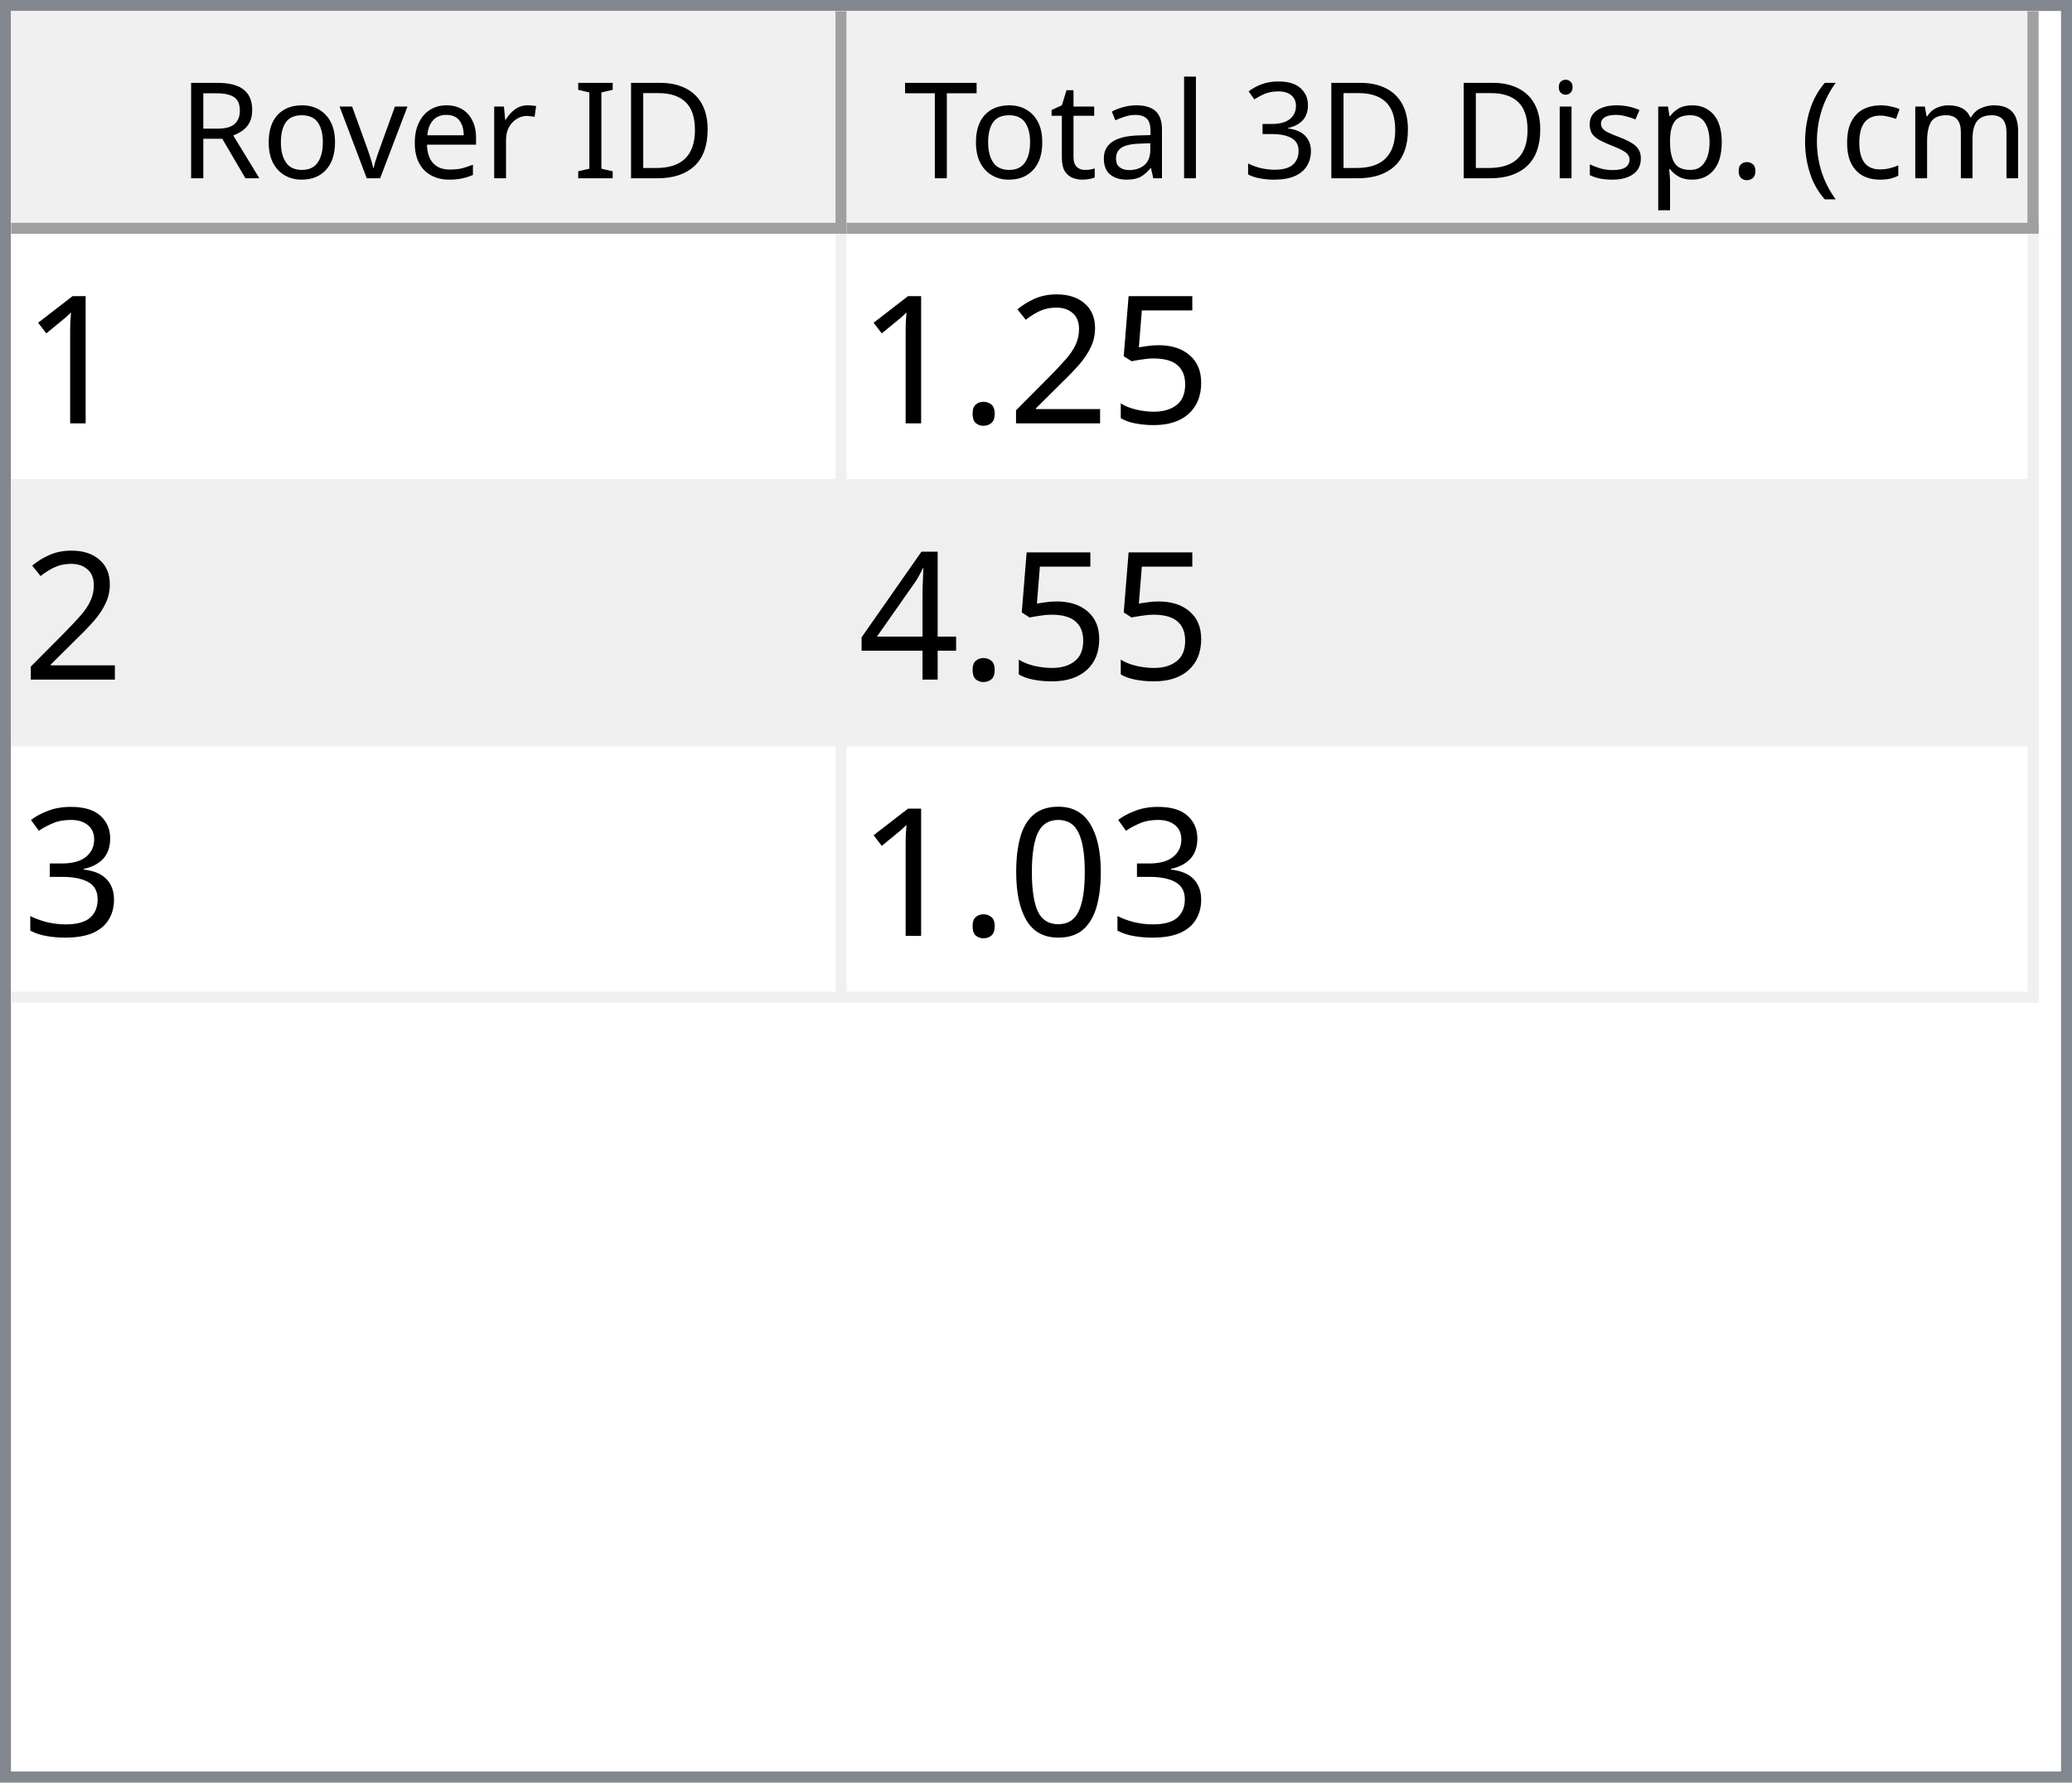
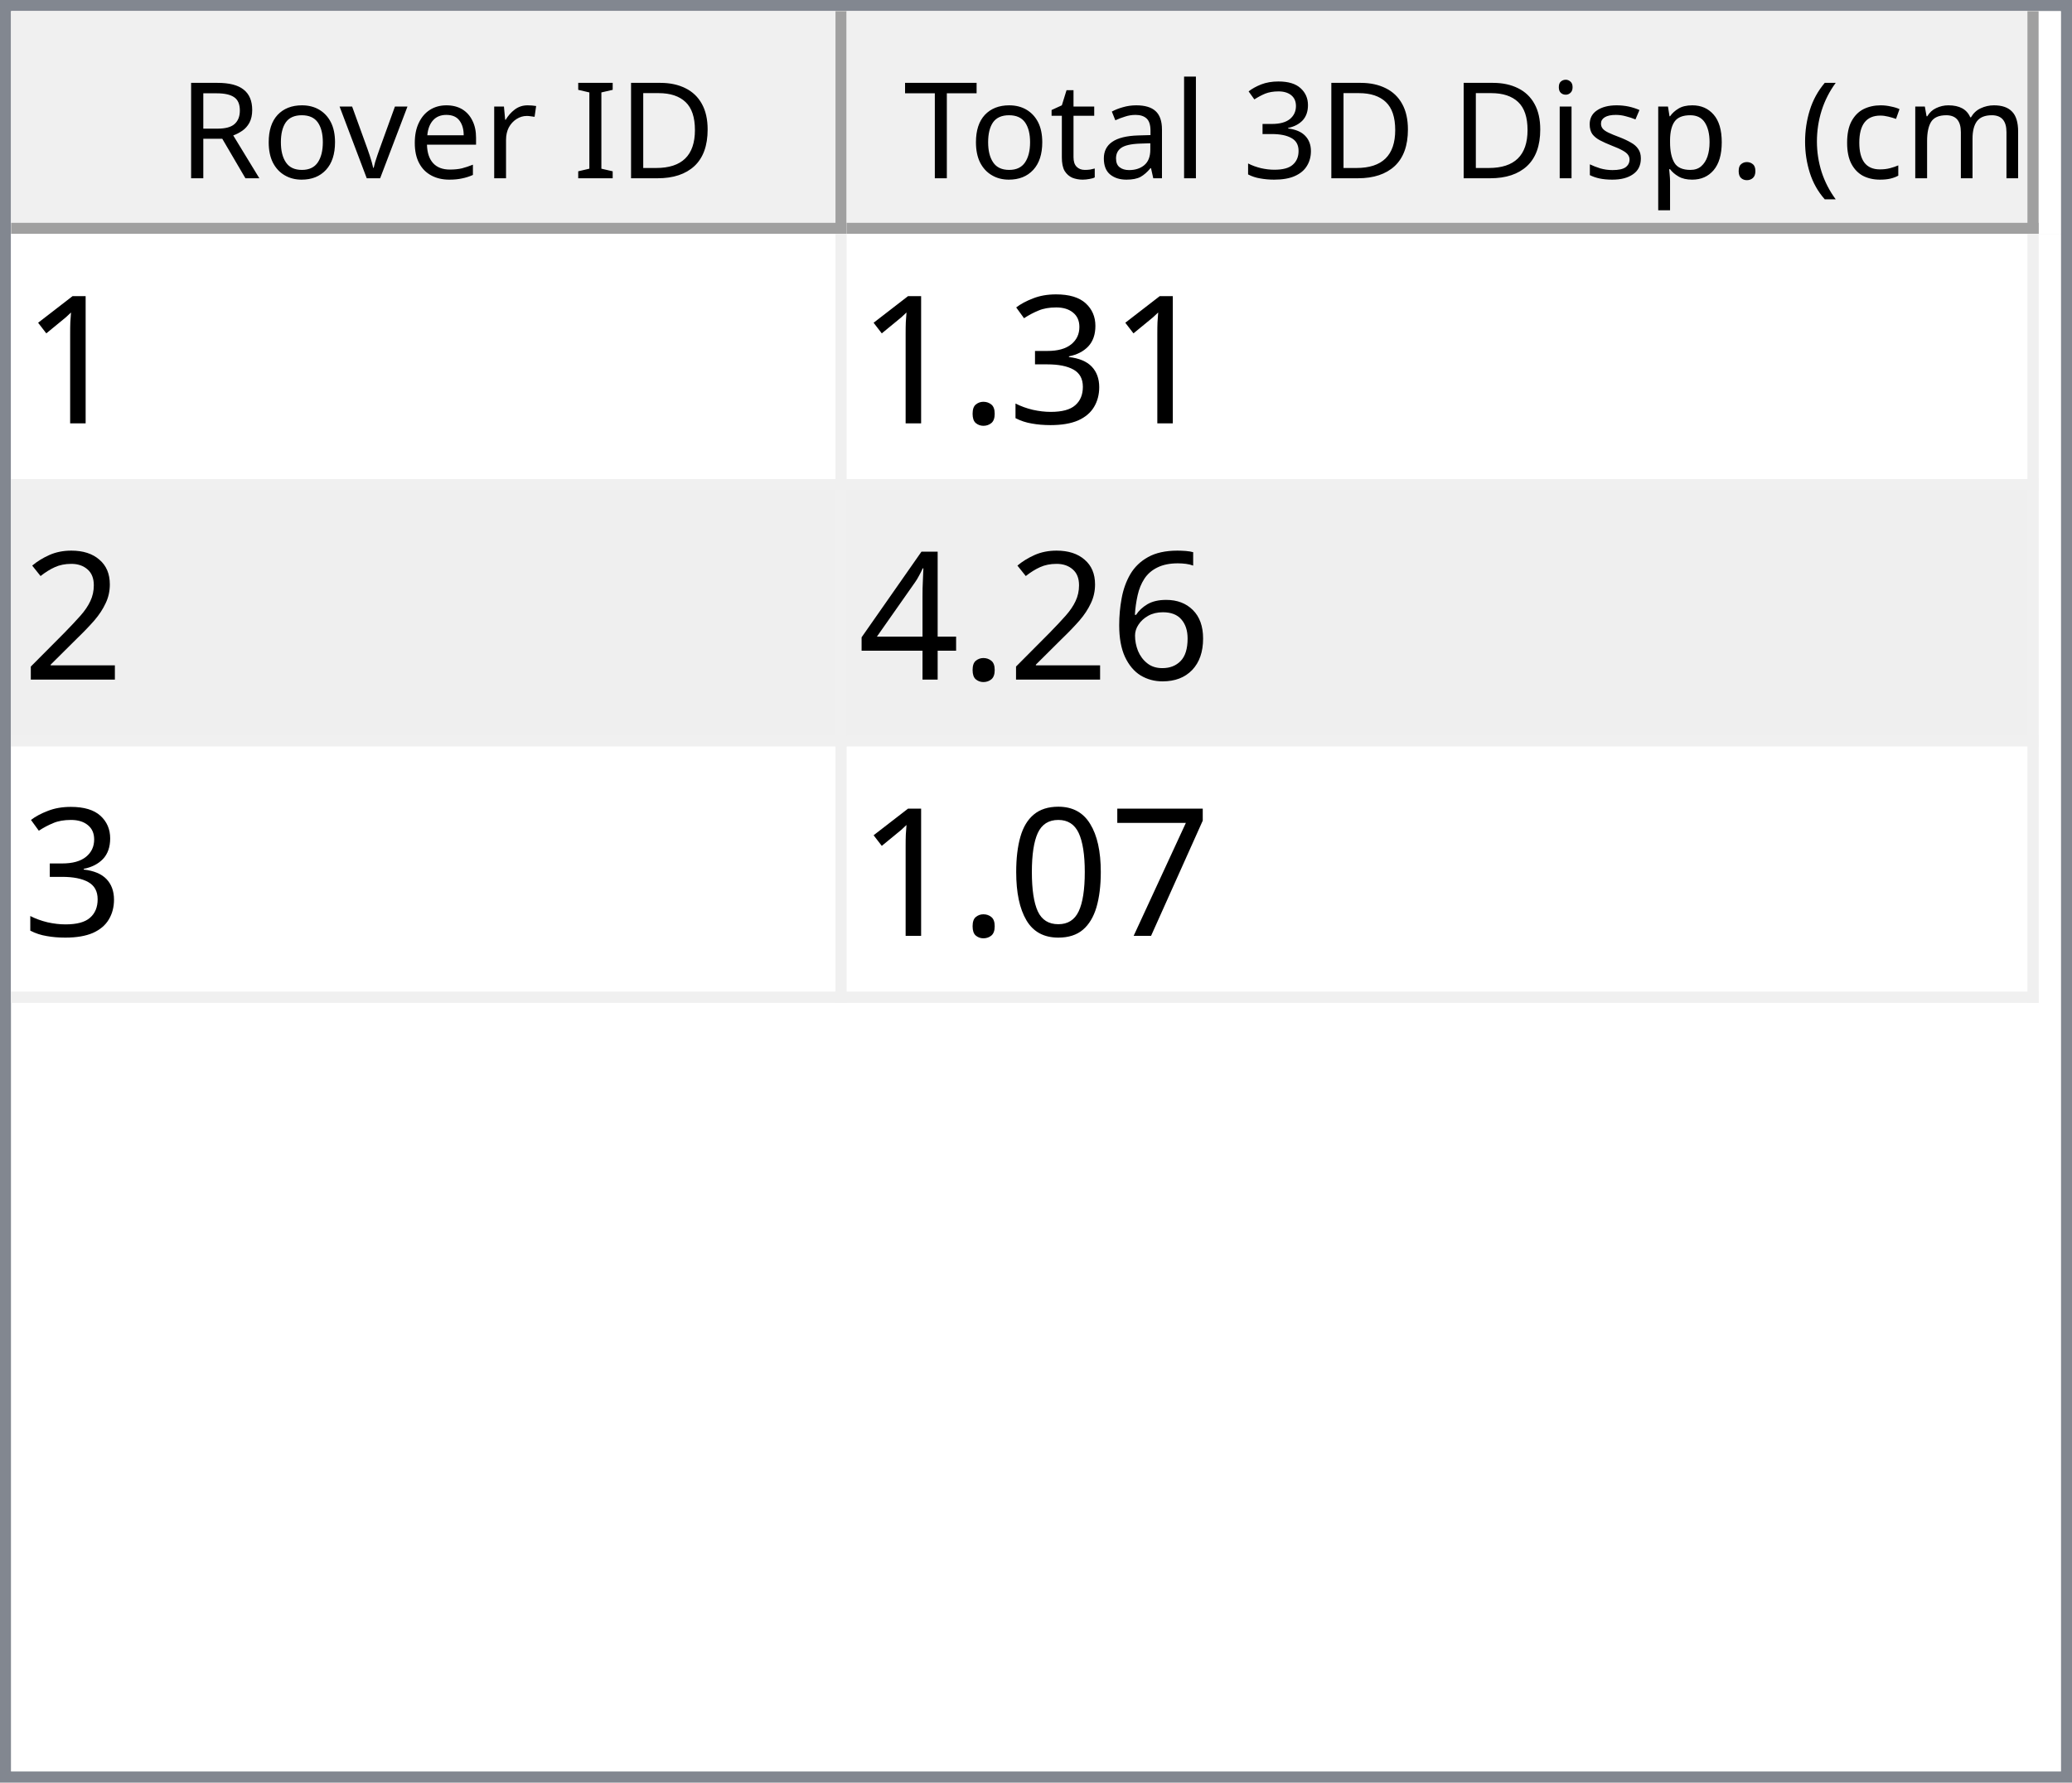
<svg xmlns="http://www.w3.org/2000/svg" style="fill-opacity:1; color-rendering:auto; color-interpolation:auto; text-rendering:auto; stroke:black; stroke-linecap:square; stroke-miterlimit:10; shape-rendering:auto; stroke-opacity:1; fill:black; stroke-dasharray:none; font-weight:normal; stroke-width:1; font-family:'Dialog'; font-style:normal; stroke-linejoin:miter; font-size:12px; stroke-dashoffset:0; image-rendering:auto;" width="186" height="160">
  <defs id="genericDefs" />
  <g>
    <defs id="defs1">
      <clipPath clipPathUnits="userSpaceOnUse" id="clipPath1">
        <path d="M0 0 L186 0 L186 160 L0 160 L0 0 Z" />
      </clipPath>
      <clipPath clipPathUnits="userSpaceOnUse" id="clipPath2">
        <path d="M0 0 L0 160 L186 160 L186 0 Z" />
      </clipPath>
      <clipPath clipPathUnits="userSpaceOnUse" id="clipPath3">
        <path d="M0 0 L0 20 L184 20 L184 0 Z" />
      </clipPath>
      <clipPath clipPathUnits="userSpaceOnUse" id="clipPath4">
        <path d="M0 0 L0 20 L75 20 L75 0 Z" />
      </clipPath>
      <clipPath clipPathUnits="userSpaceOnUse" id="clipPath5">
        <path d="M1 1 L1 19 L74 19 L74 1 Z" />
      </clipPath>
      <clipPath clipPathUnits="userSpaceOnUse" id="clipPath6">
        <path d="M0 0 L0 18 L73 18 L73 0 Z" />
      </clipPath>
      <clipPath clipPathUnits="userSpaceOnUse" id="clipPath7">
        <path d="M-0.5 -0.5 L-0.5 19.5 L74.5 19.5 L74.5 -0.5 Z" />
      </clipPath>
      <clipPath clipPathUnits="userSpaceOnUse" id="clipPath8">
        <path d="M0 0 L0 20 L107 20 L107 0 Z" />
      </clipPath>
      <clipPath clipPathUnits="userSpaceOnUse" id="clipPath9">
        <path d="M1 1 L1 19 L106 19 L106 1 Z" />
      </clipPath>
      <clipPath clipPathUnits="userSpaceOnUse" id="clipPath10">
        <path d="M0 0 L0 18 L105 18 L105 0 Z" />
      </clipPath>
      <clipPath clipPathUnits="userSpaceOnUse" id="clipPath11">
        <path d="M-0.5 -0.5 L-0.5 19.5 L106.5 19.5 L106.5 -0.5 Z" />
      </clipPath>
      <clipPath clipPathUnits="userSpaceOnUse" id="clipPath12">
        <path d="M0 0 L0 138 L184 138 L184 0 Z" />
      </clipPath>
      <clipPath clipPathUnits="userSpaceOnUse" id="clipPath13">
        <path d="M0 0 L0 69 L182 69 L182 0 Z" />
      </clipPath>
      <clipPath clipPathUnits="userSpaceOnUse" id="clipPath14">
        <path d="M-0.5 -0.5 L-0.5 68.5 L181.5 68.5 L181.5 -0.5 Z" />
      </clipPath>
      <clipPath clipPathUnits="userSpaceOnUse" id="clipPath15">
        <path d="M0 0 L0 22 L74 22 L74 0 Z" />
      </clipPath>
      <clipPath clipPathUnits="userSpaceOnUse" id="clipPath16">
        <path d="M0 0 L0 22 L106 22 L106 0 Z" />
      </clipPath>
      <font horiz-adv-x="64.551" id="font1">
        <font-face ascent="107.91" descent="25.098" units-per-em="100" style="font-style:normal; font-family:Segoe UI; font-weight:normal;" />
        <missing-glyph horiz-adv-x="64.551" d="M8.109 0 L8.109 68.266 L56.453 68.266 L56.453 0 L8.109 0 ZM15.328 7.234 L49.219 7.234 L49.219 61.031 L15.328 61.031 L15.328 7.234 Z" />
        <glyph unicode="D" horiz-adv-x="70.117" d="M9.188 0 L9.188 70.016 L28.516 70.016 Q65.531 70.016 65.531 35.891 Q65.531 19.672 55.25 9.836 Q44.969 0 27.734 0 L9.188 0 ZM17.391 62.594 L17.391 7.422 L27.828 7.422 Q41.609 7.422 49.273 14.797 Q56.938 22.172 56.938 35.688 Q56.938 62.594 28.328 62.594 L17.391 62.594 Z" />
        <glyph unicode="I" horiz-adv-x="26.611" d="M17.391 0 L9.188 0 L9.188 70.016 L17.391 70.016 L17.391 0 Z" />
        <glyph unicode=" " horiz-adv-x="27.393" d="" />
        <glyph unicode="r" horiz-adv-x="34.766" d="M34.188 41.891 Q32.078 43.5 28.125 43.5 Q23 43.5 19.555 38.672 Q16.109 33.844 16.109 25.484 L16.109 0 L8.109 0 L8.109 50 L16.109 50 L16.109 39.703 L16.312 39.703 Q18.016 44.969 21.531 47.922 Q25.047 50.875 29.391 50.875 Q32.516 50.875 34.188 50.203 L34.188 41.891 Z" />
        <glyph unicode="e" horiz-adv-x="52.295" d="M48.297 23 L12.984 23 Q13.188 14.656 17.484 10.109 Q21.781 5.562 29.297 5.562 Q37.75 5.562 44.828 11.141 L44.828 3.609 Q38.234 -1.172 27.391 -1.172 Q16.797 -1.172 10.742 5.641 Q4.688 12.453 4.688 24.812 Q4.688 36.469 11.305 43.82 Q17.922 51.172 27.734 51.172 Q37.547 51.172 42.922 44.828 Q48.297 38.484 48.297 27.203 L48.297 23 ZM40.094 29.781 Q40.047 36.719 36.75 40.578 Q33.453 44.438 27.594 44.438 Q21.922 44.438 17.969 40.383 Q14.016 36.328 13.094 29.781 L40.094 29.781 Z" />
        <glyph unicode="v" horiz-adv-x="47.9" d="M47.406 50 L27.484 0 L19.625 0 L0.688 50 L9.469 50 L22.172 13.672 Q23.578 9.672 23.922 6.688 L24.125 6.688 Q24.609 10.453 25.688 13.484 L38.969 50 L47.406 50 Z" />
        <glyph unicode="o" horiz-adv-x="58.594" d="M29 -1.172 Q17.922 -1.172 11.305 5.836 Q4.688 12.844 4.688 24.422 Q4.688 37.016 11.57 44.094 Q18.453 51.172 30.172 51.172 Q41.359 51.172 47.633 44.289 Q53.906 37.406 53.906 25.203 Q53.906 13.234 47.141 6.031 Q40.375 -1.172 29 -1.172 ZM29.594 44.438 Q21.875 44.438 17.383 39.188 Q12.891 33.938 12.891 24.703 Q12.891 15.828 17.43 10.695 Q21.969 5.562 29.594 5.562 Q37.359 5.562 41.531 10.594 Q45.703 15.625 45.703 24.906 Q45.703 34.281 41.531 39.359 Q37.359 44.438 29.594 44.438 Z" />
        <glyph unicode="R" horiz-adv-x="59.814" d="M59.375 0 L49.609 0 L37.891 19.625 Q36.281 22.359 34.766 24.289 Q33.25 26.219 31.664 27.438 Q30.078 28.656 28.25 29.219 Q26.422 29.781 24.125 29.781 L17.391 29.781 L17.391 0 L9.188 0 L9.188 70.016 L30.078 70.016 Q34.672 70.016 38.555 68.867 Q42.438 67.719 45.289 65.375 Q48.141 63.031 49.758 59.547 Q51.375 56.062 51.375 51.375 Q51.375 47.703 50.273 44.656 Q49.172 41.609 47.148 39.211 Q45.125 36.812 42.266 35.133 Q39.406 33.453 35.844 32.516 L35.844 32.328 Q37.594 31.547 38.891 30.547 Q40.188 29.547 41.359 28.18 Q42.531 26.812 43.68 25.078 Q44.828 23.344 46.234 21.047 L59.375 0 ZM17.391 62.594 L17.391 37.203 L28.516 37.203 Q31.594 37.203 34.203 38.133 Q36.812 39.062 38.719 40.797 Q40.625 42.531 41.703 45.047 Q42.781 47.562 42.781 50.688 Q42.781 56.297 39.141 59.445 Q35.5 62.594 28.609 62.594 L17.391 62.594 Z" />
        <glyph unicode=")" horiz-adv-x="30.176" d="M8.297 -15.922 L1.172 -15.922 Q16.406 2.344 16.406 26.812 Q16.406 51.469 1.078 70.016 L8.297 70.016 Q23.531 52.156 23.531 26.703 Q23.531 1.375 8.297 -15.922 Z" />
        <glyph unicode="m" horiz-adv-x="86.133" d="M79.109 0 L71.094 0 L71.094 28.719 Q71.094 37.016 68.531 40.727 Q65.969 44.438 59.906 44.438 Q54.781 44.438 51.195 39.75 Q47.609 35.062 47.609 28.516 L47.609 0 L39.594 0 L39.594 29.688 Q39.594 44.438 28.219 44.438 Q22.953 44.438 19.531 40.016 Q16.109 35.594 16.109 28.516 L16.109 0 L8.109 0 L8.109 50 L16.109 50 L16.109 42.094 L16.312 42.094 Q21.625 51.172 31.844 51.172 Q36.969 51.172 40.773 48.312 Q44.578 45.453 46 40.828 Q51.562 51.172 62.594 51.172 Q79.109 51.172 79.109 30.812 L79.109 0 Z" />
        <glyph unicode="c" horiz-adv-x="46.191" d="M42.188 2.297 Q36.422 -1.172 28.516 -1.172 Q17.828 -1.172 11.258 5.789 Q4.688 12.75 4.688 23.828 Q4.688 36.188 11.766 43.68 Q18.844 51.172 30.672 51.172 Q37.25 51.172 42.281 48.734 L42.281 40.531 Q36.719 44.438 30.375 44.438 Q22.703 44.438 17.797 38.945 Q12.891 33.453 12.891 24.516 Q12.891 15.719 17.508 10.641 Q22.125 5.562 29.891 5.562 Q36.422 5.562 42.188 9.906 L42.188 2.297 Z" />
        <glyph unicode="(" horiz-adv-x="30.176" d="M29.109 -15.922 L21.969 -15.922 Q6.844 1.375 6.844 26.703 Q6.844 52.156 21.969 70.016 L29.203 70.016 Q13.875 51.469 13.875 26.812 Q13.875 2.344 29.109 -15.922 Z" />
        <glyph unicode="." horiz-adv-x="21.68" d="M10.891 -1.078 Q8.641 -1.078 7.055 0.539 Q5.469 2.156 5.469 4.391 Q5.469 6.641 7.055 8.273 Q8.641 9.906 10.891 9.906 Q13.188 9.906 14.797 8.273 Q16.406 6.641 16.406 4.391 Q16.406 2.156 14.797 0.539 Q13.188 -1.078 10.891 -1.078 Z" />
        <glyph unicode="p" horiz-adv-x="58.789" d="M16.312 7.234 L16.109 7.234 L16.109 -23 L8.109 -23 L8.109 50 L16.109 50 L16.109 41.219 L16.312 41.219 Q22.219 51.172 33.594 51.172 Q43.266 51.172 48.688 44.461 Q54.109 37.75 54.109 26.469 Q54.109 13.922 48 6.375 Q41.891 -1.172 31.297 -1.172 Q21.578 -1.172 16.312 7.234 ZM16.109 27.391 L16.109 20.406 Q16.109 14.203 20.141 9.883 Q24.172 5.562 30.375 5.562 Q37.641 5.562 41.773 11.133 Q45.906 16.703 45.906 26.609 Q45.906 34.969 42.047 39.703 Q38.188 44.438 31.594 44.438 Q24.609 44.438 20.359 39.578 Q16.109 34.719 16.109 27.391 Z" />
        <glyph unicode="s" horiz-adv-x="42.432" d="M5.078 1.812 L5.078 10.406 Q11.625 5.562 19.484 5.562 Q30.031 5.562 30.031 12.594 Q30.031 14.594 29.125 15.992 Q28.219 17.391 26.68 18.461 Q25.141 19.531 23.07 20.383 Q21 21.234 18.609 22.172 Q15.281 23.484 12.766 24.828 Q10.25 26.172 8.57 27.859 Q6.891 29.547 6.031 31.695 Q5.172 33.844 5.172 36.719 Q5.172 40.234 6.789 42.945 Q8.406 45.656 11.086 47.484 Q13.766 49.312 17.211 50.242 Q20.656 51.172 24.312 51.172 Q30.812 51.172 35.938 48.922 L35.938 40.828 Q30.422 44.438 23.25 44.438 Q21 44.438 19.195 43.922 Q17.391 43.406 16.094 42.477 Q14.797 41.547 14.086 40.258 Q13.375 38.969 13.375 37.406 Q13.375 35.453 14.086 34.133 Q14.797 32.812 16.164 31.789 Q17.531 30.766 19.484 29.938 Q21.438 29.109 23.922 28.125 Q27.25 26.859 29.883 25.516 Q32.516 24.172 34.375 22.484 Q36.234 20.797 37.234 18.602 Q38.234 16.406 38.234 13.375 Q38.234 9.672 36.602 6.938 Q34.969 4.203 32.234 2.398 Q29.5 0.594 25.93 -0.289 Q22.359 -1.172 18.453 -1.172 Q10.75 -1.172 5.078 1.812 Z" />
        <glyph unicode="i" horiz-adv-x="24.219" d="M12.203 62.703 Q10.062 62.703 8.547 64.164 Q7.031 65.625 7.031 67.875 Q7.031 70.125 8.547 71.609 Q10.062 73.094 12.203 73.094 Q14.406 73.094 15.945 71.609 Q17.484 70.125 17.484 67.875 Q17.484 65.719 15.945 64.211 Q14.406 62.703 12.203 62.703 ZM16.109 0 L8.109 0 L8.109 50 L16.109 50 L16.109 0 Z" />
        <glyph unicode="3" horiz-adv-x="53.906" d="M46.531 19.828 Q46.531 15.094 44.75 11.211 Q42.969 7.328 39.719 4.57 Q36.469 1.812 31.93 0.297 Q27.391 -1.219 21.922 -1.219 Q11.922 -1.219 6 2.594 L6 11.188 Q13.094 5.609 22.219 5.609 Q25.875 5.609 28.828 6.539 Q31.781 7.469 33.906 9.227 Q36.031 10.984 37.18 13.477 Q38.328 15.969 38.328 19.094 Q38.328 32.812 18.797 32.812 L12.984 32.812 L12.984 39.594 L18.5 39.594 Q35.797 39.594 35.797 52.484 Q35.797 64.406 22.609 64.406 Q15.188 64.406 8.688 59.422 L8.688 67.188 Q15.375 71.188 24.609 71.188 Q29 71.188 32.57 69.969 Q36.141 68.75 38.68 66.555 Q41.219 64.359 42.609 61.281 Q44 58.203 44 54.5 Q44 40.672 30.031 36.719 L30.031 36.531 Q33.594 36.141 36.625 34.797 Q39.656 33.453 41.852 31.305 Q44.047 29.156 45.289 26.25 Q46.531 23.344 46.531 19.828 Z" />
        <glyph unicode="l" horiz-adv-x="24.219" d="M16.109 0 L8.109 0 L8.109 74.031 L16.109 74.031 L16.109 0 Z" />
        <glyph unicode="a" horiz-adv-x="50.879" d="M43.891 0 L35.891 0 L35.891 7.812 L35.688 7.812 Q30.469 -1.172 20.312 -1.172 Q12.844 -1.172 8.617 2.781 Q4.391 6.734 4.391 13.281 Q4.391 27.297 20.906 29.594 L35.891 31.688 Q35.891 44.438 25.594 44.438 Q16.547 44.438 9.281 38.281 L9.281 46.484 Q16.656 51.172 26.266 51.172 Q43.891 51.172 43.891 32.516 L43.891 0 ZM35.891 25.297 L23.828 23.641 Q18.266 22.859 15.43 20.875 Q12.594 18.891 12.594 13.875 Q12.594 10.203 15.211 7.883 Q17.828 5.562 22.172 5.562 Q28.125 5.562 32.008 9.742 Q35.891 13.922 35.891 20.312 L35.891 25.297 Z" />
        <glyph unicode="t" horiz-adv-x="33.887" d="M31.297 0.484 Q28.469 -1.078 23.828 -1.078 Q10.688 -1.078 10.688 13.578 L10.688 43.172 L2.094 43.172 L2.094 50 L10.688 50 L10.688 62.203 L18.703 64.797 L18.703 50 L31.297 50 L31.297 43.172 L18.703 43.172 L18.703 14.984 Q18.703 9.969 20.414 7.82 Q22.125 5.672 26.078 5.672 Q29.109 5.672 31.297 7.328 L31.297 0.484 Z" />
        <glyph unicode="T" horiz-adv-x="52.393" d="M50.594 62.594 L30.375 62.594 L30.375 0 L22.172 0 L22.172 62.594 L2 62.594 L2 70.016 L50.594 70.016 L50.594 62.594 Z" />
      </font>
      <font horiz-adv-x="75.0" id="font2">
        <font-face ascent="100.537" descent="21.973" units-per-em="100" style="font-style:normal; font-family:sans-serif; font-weight:normal;" />
        <missing-glyph horiz-adv-x="75.0" d="M12.5 0 L12.5 62.5 L62.5 62.5 L62.5 0 L12.5 0 ZM14.062 1.562 L60.938 1.562 L60.938 60.938 L14.062 60.938 L14.062 1.562 Z" />
        <glyph unicode="1" horiz-adv-x="55.615" d="M37.25 0 L28.469 0 L28.469 56 Q25.297 52.984 20.141 49.953 Q14.984 46.922 10.891 45.406 L10.891 53.906 Q18.266 57.375 23.781 62.305 Q29.297 67.234 31.594 71.875 L37.25 71.875 L37.25 0 Z" />
-         <glyph unicode="5" horiz-adv-x="55.615" d="M4.156 18.75 L13.375 19.531 Q14.406 12.797 18.141 9.398 Q21.875 6 27.156 6 Q33.5 6 37.891 10.789 Q42.281 15.578 42.281 23.484 Q42.281 31 38.062 35.352 Q33.844 39.703 27 39.703 Q22.75 39.703 19.336 37.773 Q15.922 35.844 13.969 32.766 L5.719 33.844 L12.641 70.609 L48.25 70.609 L48.25 62.203 L19.672 62.203 L15.828 42.969 Q22.266 47.469 29.344 47.469 Q38.719 47.469 45.164 40.969 Q51.609 34.469 51.609 24.266 Q51.609 14.547 45.953 7.469 Q39.062 -1.219 27.156 -1.219 Q17.391 -1.219 11.211 4.25 Q5.031 9.719 4.156 18.75 Z" />
+         <glyph unicode="3" horiz-adv-x="55.615" d="M4.203 18.891 L12.984 20.062 Q14.5 12.594 18.141 9.297 Q21.781 6 27 6 Q33.203 6 37.477 10.297 Q41.75 14.594 41.75 20.953 Q41.75 27 37.797 30.93 Q33.844 34.859 27.734 34.859 Q25.25 34.859 21.531 33.891 L22.516 41.609 Q23.391 41.5 23.922 41.5 Q29.547 41.5 34.039 44.43 Q38.531 47.359 38.531 53.469 Q38.531 58.297 35.258 61.477 Q31.984 64.656 26.812 64.656 Q21.688 64.656 18.266 61.43 Q14.844 58.203 13.875 51.766 L5.078 53.328 Q6.688 62.156 12.398 67.016 Q18.109 71.875 26.609 71.875 Q32.469 71.875 37.398 69.359 Q42.328 66.844 44.945 62.5 Q47.562 58.156 47.562 53.266 Q47.562 48.641 45.07 44.828 Q42.578 41.016 37.703 38.766 Q44.047 37.312 47.562 32.695 Q51.078 28.078 51.078 21.141 Q51.078 11.766 44.242 5.25 Q37.406 -1.266 26.953 -1.266 Q17.531 -1.266 11.305 4.352 Q5.078 9.969 4.203 18.891 Z" />
+         <glyph unicode="." horiz-adv-x="27.783" d="M9.078 0 L9.078 10.016 L19.094 10.016 L19.094 0 L9.078 0 Z" />
        <glyph unicode="2" horiz-adv-x="55.615" d="M50.344 8.453 L50.344 0 L3.031 0 Q2.938 3.172 4.047 6.109 Q5.859 10.938 9.836 15.625 Q13.812 20.312 21.344 26.469 Q33.016 36.031 37.117 41.625 Q41.219 47.219 41.219 52.203 Q41.219 57.422 37.477 61.008 Q33.734 64.594 27.734 64.594 Q21.391 64.594 17.578 60.789 Q13.766 56.984 13.719 50.25 L4.688 51.172 Q5.609 61.281 11.664 66.578 Q17.719 71.875 27.938 71.875 Q38.234 71.875 44.242 66.164 Q50.25 60.453 50.25 52 Q50.25 47.703 48.492 43.555 Q46.734 39.406 42.656 34.812 Q38.578 30.219 29.109 22.219 Q21.188 15.578 18.945 13.211 Q16.703 10.844 15.234 8.453 L50.344 8.453 Z" />
-         <glyph unicode="." horiz-adv-x="27.783" d="M9.078 0 L9.078 10.016 L19.094 10.016 L19.094 0 L9.078 0 Z" />
+         <glyph unicode="6" horiz-adv-x="55.615" d="M49.75 54.047 L41.016 53.375 Q39.844 58.547 37.703 60.891 Q34.125 64.656 28.906 64.656 Q24.703 64.656 21.531 62.312 Q17.391 59.281 14.992 53.469 Q12.594 47.656 12.5 36.922 Q15.672 41.75 20.266 44.094 Q24.859 46.438 29.891 46.438 Q38.672 46.438 44.852 39.969 Q51.031 33.5 51.031 23.25 Q51.031 16.5 48.125 10.719 Q45.219 4.938 40.141 1.859 Q35.062 -1.219 28.609 -1.219 Q17.625 -1.219 10.695 6.859 Q3.766 14.938 3.766 33.5 Q3.766 54.25 11.422 63.672 Q18.109 71.875 29.438 71.875 Q37.891 71.875 43.289 67.141 Q48.688 62.406 49.75 54.047 ZM13.875 23.188 Q13.875 18.656 15.797 14.508 Q17.719 10.359 21.188 8.18 Q24.656 6 28.469 6 Q34.031 6 38.039 10.492 Q42.047 14.984 42.047 22.703 Q42.047 30.125 38.086 34.398 Q34.125 38.672 28.125 38.672 Q22.172 38.672 18.023 34.398 Q13.875 30.125 13.875 23.188 Z" />
        <glyph unicode="4" horiz-adv-x="55.615" d="M32.328 0 L32.328 17.141 L1.266 17.141 L1.266 25.203 L33.938 71.578 L41.109 71.578 L41.109 25.203 L50.781 25.203 L50.781 17.141 L41.109 17.141 L41.109 0 L32.328 0 ZM32.328 25.203 L32.328 57.469 L9.906 25.203 L32.328 25.203 Z" />
-         <glyph unicode="3" horiz-adv-x="55.615" d="M4.203 18.891 L12.984 20.062 Q14.5 12.594 18.141 9.297 Q21.781 6 27 6 Q33.203 6 37.477 10.297 Q41.75 14.594 41.75 20.953 Q41.75 27 37.797 30.93 Q33.844 34.859 27.734 34.859 Q25.25 34.859 21.531 33.891 L22.516 41.609 Q23.391 41.5 23.922 41.5 Q29.547 41.5 34.039 44.43 Q38.531 47.359 38.531 53.469 Q38.531 58.297 35.258 61.477 Q31.984 64.656 26.812 64.656 Q21.688 64.656 18.266 61.43 Q14.844 58.203 13.875 51.766 L5.078 53.328 Q6.688 62.156 12.398 67.016 Q18.109 71.875 26.609 71.875 Q32.469 71.875 37.398 69.359 Q42.328 66.844 44.945 62.5 Q47.562 58.156 47.562 53.266 Q47.562 48.641 45.07 44.828 Q42.578 41.016 37.703 38.766 Q44.047 37.312 47.562 32.695 Q51.078 28.078 51.078 21.141 Q51.078 11.766 44.242 5.25 Q37.406 -1.266 26.953 -1.266 Q17.531 -1.266 11.305 4.352 Q5.078 9.969 4.203 18.891 Z" />
+         <glyph unicode="7" horiz-adv-x="55.615" d="M4.734 62.203 L4.734 70.656 L51.078 70.656 L51.078 63.812 Q44.234 56.547 37.523 44.484 Q30.812 32.422 27.156 19.672 Q24.516 10.688 23.781 0 L14.75 0 Q14.891 8.453 18.062 20.414 Q21.234 32.375 27.172 43.484 Q33.109 54.594 39.797 62.203 L4.734 62.203 Z" />
        <glyph unicode="0" horiz-adv-x="55.615" d="M4.156 35.297 Q4.156 48 6.766 55.742 Q9.375 63.484 14.523 67.68 Q19.672 71.875 27.484 71.875 Q33.25 71.875 37.594 69.555 Q41.938 67.234 44.773 62.867 Q47.609 58.5 49.219 52.227 Q50.828 45.953 50.828 35.297 Q50.828 22.703 48.242 14.969 Q45.656 7.234 40.508 3.008 Q35.359 -1.219 27.484 -1.219 Q17.141 -1.219 11.234 6.203 Q4.156 15.141 4.156 35.297 ZM13.188 35.297 Q13.188 17.672 17.312 11.836 Q21.438 6 27.484 6 Q33.547 6 37.672 11.859 Q41.797 17.719 41.797 35.297 Q41.797 52.984 37.672 58.789 Q33.547 64.594 27.391 64.594 Q21.344 64.594 17.719 59.469 Q13.188 52.938 13.188 35.297 Z" />
      </font>
    </defs>
    <g style="fill:white; stroke:white;">
      <rect x="0" y="0" width="186" style="clip-path:url(#clipPath1); stroke:none;" height="160" />
    </g>
    <g style="fill:white; text-rendering:optimizeSpeed; color-rendering:optimizeSpeed; image-rendering:optimizeSpeed; shape-rendering:crispEdges; stroke:white; color-interpolation:sRGB;">
      <rect x="0" width="186" height="160" y="0" style="stroke:none;" />
      <path style="stroke:none;" d="M0 160 L186 160 L186 0 L0 0 Z" />
    </g>
    <g style="fill:rgb(240,240,240); font-family:'Segoe UI'; stroke:rgb(240,240,240);">
      <rect x="0" y="0" width="186" style="clip-path:url(#clipPath2); stroke:none;" height="160" />
    </g>
    <g style="fill:rgb(130,135,144); font-family:'Segoe UI'; stroke:rgb(130,135,144);">
      <path d="M0 0 L186 0 L186 160 L0 160 L0 0 ZM1 1 L185 1 L185 159 L1 159 L1 1 Z" style="fill-rule:evenodd; clip-path:url(#clipPath2); stroke:none;" />
    </g>
    <g style="fill:white; font-family:'Segoe UI'; stroke:white;" transform="translate(1,1)">
      <rect x="0" y="0" width="184" style="clip-path:url(#clipPath3); stroke:none;" height="20" />
    </g>
    <g style="fill:rgb(240,240,240); font-family:'Segoe UI'; stroke:rgb(240,240,240);" transform="translate(1,1)">
      <rect x="0" y="0" width="75" style="clip-path:url(#clipPath4); stroke:none;" height="20" />
    </g>
    <g style="font-family:'Segoe UI';" transform="translate(2,2)">
      <text x="14" xml:space="preserve" y="14" style="clip-path:url(#clipPath6); stroke:none;">Rover ID</text>
    </g>
    <g style="fill:rgb(160,160,160); font-family:'Segoe UI'; stroke:rgb(160,160,160); stroke-linejoin:bevel;" transform="translate(1.5,1.5)">
      <line x1="74" x2="74" y1="0" style="fill:none; clip-path:url(#clipPath7);" y2="19" />
    </g>
    <g style="fill:rgb(160,160,160); font-family:'Segoe UI'; stroke:rgb(160,160,160); stroke-linejoin:bevel;" transform="matrix(1,0,0,1,1,1) translate(0.5,0.5)">
      <line x1="0" x2="74" y1="19" style="fill:none; clip-path:url(#clipPath7);" y2="19" />
    </g>
    <g style="fill:rgb(240,240,240); font-family:'Segoe UI'; stroke:rgb(240,240,240);" transform="translate(76,1)">
      <rect x="0" y="0" width="107" style="clip-path:url(#clipPath8); stroke:none;" height="20" />
    </g>
    <g style="font-family:'Segoe UI';" transform="translate(77,2)">
      <text x="1" xml:space="preserve" y="14" style="clip-path:url(#clipPath10); stroke:none;"> Total 3D Disp. (cm)</text>
    </g>
    <g style="fill:rgb(160,160,160); font-family:'Segoe UI'; stroke:rgb(160,160,160); stroke-linejoin:bevel;" transform="translate(76.5,1.5)">
      <line x1="106" x2="106" y1="0" style="fill:none; clip-path:url(#clipPath11);" y2="19" />
    </g>
    <g style="fill:rgb(160,160,160); font-family:'Segoe UI'; stroke:rgb(160,160,160); stroke-linejoin:bevel;" transform="matrix(1,0,0,1,76,1) translate(0.5,0.5)">
      <line x1="0" x2="106" y1="19" style="fill:none; clip-path:url(#clipPath11);" y2="19" />
    </g>
    <g style="fill:white; font-family:'Segoe UI'; stroke:white;" transform="translate(1,21)">
      <rect x="0" y="0" width="184" style="clip-path:url(#clipPath12); stroke:none;" height="138" />
    </g>
    <g style="fill:rgb(240,240,240); font-size:16px; font-family:sans-serif; stroke:rgb(240,240,240);" transform="translate(1,21)">
      <rect x="0" y="0" width="182" style="clip-path:url(#clipPath13); stroke:none;" height="69" />
      <line transform="translate(0.5,0.5)" x1="0" x2="181" y1="22" style="clip-path:url(#clipPath14); fill:none; stroke-linejoin:bevel;" y2="22" />
    </g>
    <g transform="matrix(1,0,0,1,1,21) translate(0.5,0.5)" style="fill:rgb(240,240,240); font-size:16px; font-family:sans-serif; stroke:rgb(240,240,240); stroke-linejoin:bevel;">
      <line x1="0" x2="181" y1="45" style="fill:none; clip-path:url(#clipPath14);" y2="45" />
    </g>
    <g transform="matrix(1,0,0,1,1,21) translate(0.5,0.5)" style="fill:rgb(240,240,240); font-size:16px; font-family:sans-serif; stroke:rgb(240,240,240); stroke-linejoin:bevel;">
      <line x1="0" x2="181" y1="68" style="fill:none; clip-path:url(#clipPath14);" y2="68" />
    </g>
    <g transform="matrix(1,0,0,1,1,21) translate(0.5,0.5)" style="fill:rgb(240,240,240); font-size:16px; font-family:sans-serif; stroke:rgb(240,240,240); stroke-linejoin:bevel;">
      <line x1="74" x2="74" y1="0" style="fill:none; clip-path:url(#clipPath14);" y2="68" />
    </g>
    <g transform="matrix(1,0,0,1,1,21) translate(0.5,0.5)" style="fill:rgb(240,240,240); font-size:16px; font-family:sans-serif; stroke:rgb(240,240,240); stroke-linejoin:bevel;">
      <line x1="181" x2="181" y1="0" style="fill:none; clip-path:url(#clipPath14);" y2="68" />
    </g>
    <g style="fill:white; font-size:16px; font-family:sans-serif; stroke:white;" transform="matrix(1,0,0,1,1,21)">
      <rect x="0" y="0" width="74" style="clip-path:url(#clipPath15); stroke:none;" height="22" />
      <text x="1" y="17" style="fill:black; clip-path:url(#clipPath15); stroke:none;" xml:space="preserve">1</text>
    </g>
    <g style="fill:white; font-size:16px; font-family:sans-serif; stroke:white;" transform="matrix(1,0,0,1,1,21) translate(75,0)">
      <rect x="0" y="0" width="106" style="clip-path:url(#clipPath16); stroke:none;" height="22" />
-       <text x="1" y="17" style="fill:black; clip-path:url(#clipPath16); stroke:none;" xml:space="preserve">1.25</text>
+       <text x="1" y="17" style="fill:black; clip-path:url(#clipPath16); stroke:none;" xml:space="preserve">1.31</text>
    </g>
    <g style="fill:rgb(239,239,239); font-size:16px; font-family:sans-serif; stroke:rgb(239,239,239);" transform="matrix(1,0,0,1,1,21) translate(0,23)">
      <rect x="0" y="0" width="74" style="clip-path:url(#clipPath15); stroke:none;" height="22" />
      <text x="1" y="17" style="fill:black; clip-path:url(#clipPath15); stroke:none;" xml:space="preserve">2</text>
    </g>
    <g style="fill:rgb(239,239,239); font-size:16px; font-family:sans-serif; stroke:rgb(239,239,239);" transform="matrix(1,0,0,1,1,21) translate(75,23)">
      <rect x="0" y="0" width="106" style="clip-path:url(#clipPath16); stroke:none;" height="22" />
-       <text x="1" y="17" style="fill:black; clip-path:url(#clipPath16); stroke:none;" xml:space="preserve">4.55</text>
+       <text x="1" y="17" style="fill:black; clip-path:url(#clipPath16); stroke:none;" xml:space="preserve">4.26</text>
    </g>
    <g style="fill:white; font-size:16px; font-family:sans-serif; stroke:white;" transform="matrix(1,0,0,1,1,21) translate(0,46)">
      <rect x="0" y="0" width="74" style="clip-path:url(#clipPath15); stroke:none;" height="22" />
      <text x="1" y="17" style="fill:black; clip-path:url(#clipPath15); stroke:none;" xml:space="preserve">3</text>
    </g>
    <g style="fill:white; font-size:16px; font-family:sans-serif; stroke:white;" transform="matrix(1,0,0,1,1,21) translate(75,46)">
      <rect x="0" y="0" width="106" style="clip-path:url(#clipPath16); stroke:none;" height="22" />
-       <text x="1" y="17" style="fill:black; clip-path:url(#clipPath16); stroke:none;" xml:space="preserve">1.03</text>
+       <text x="1" y="17" style="fill:black; clip-path:url(#clipPath16); stroke:none;" xml:space="preserve">1.07</text>
    </g>
  </g>
</svg>
